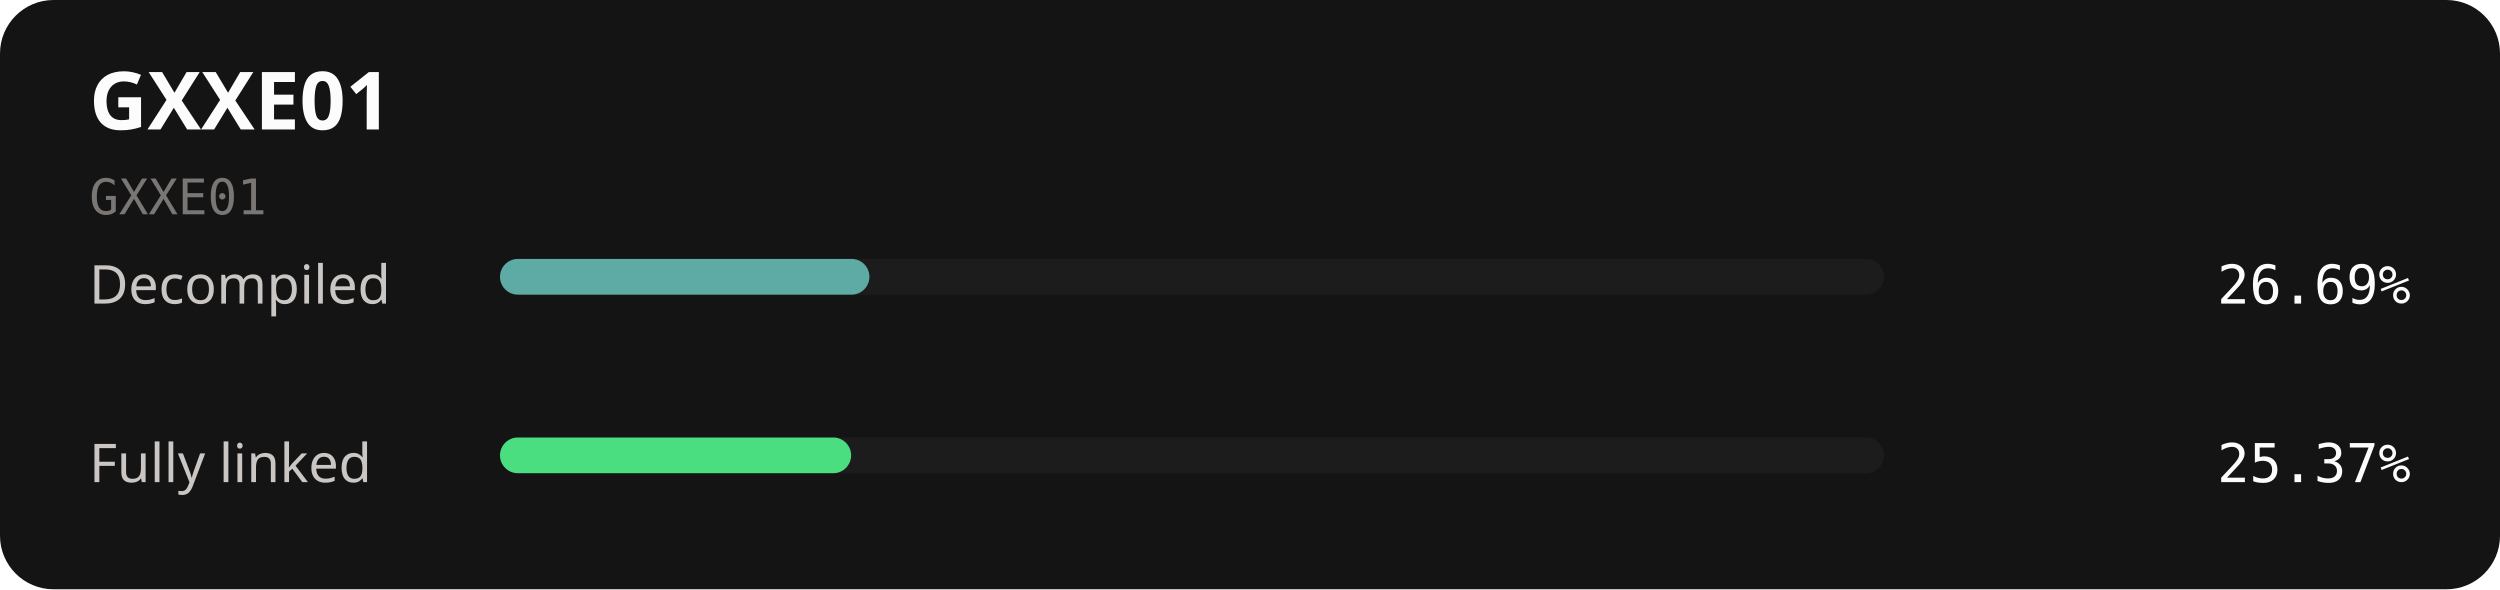
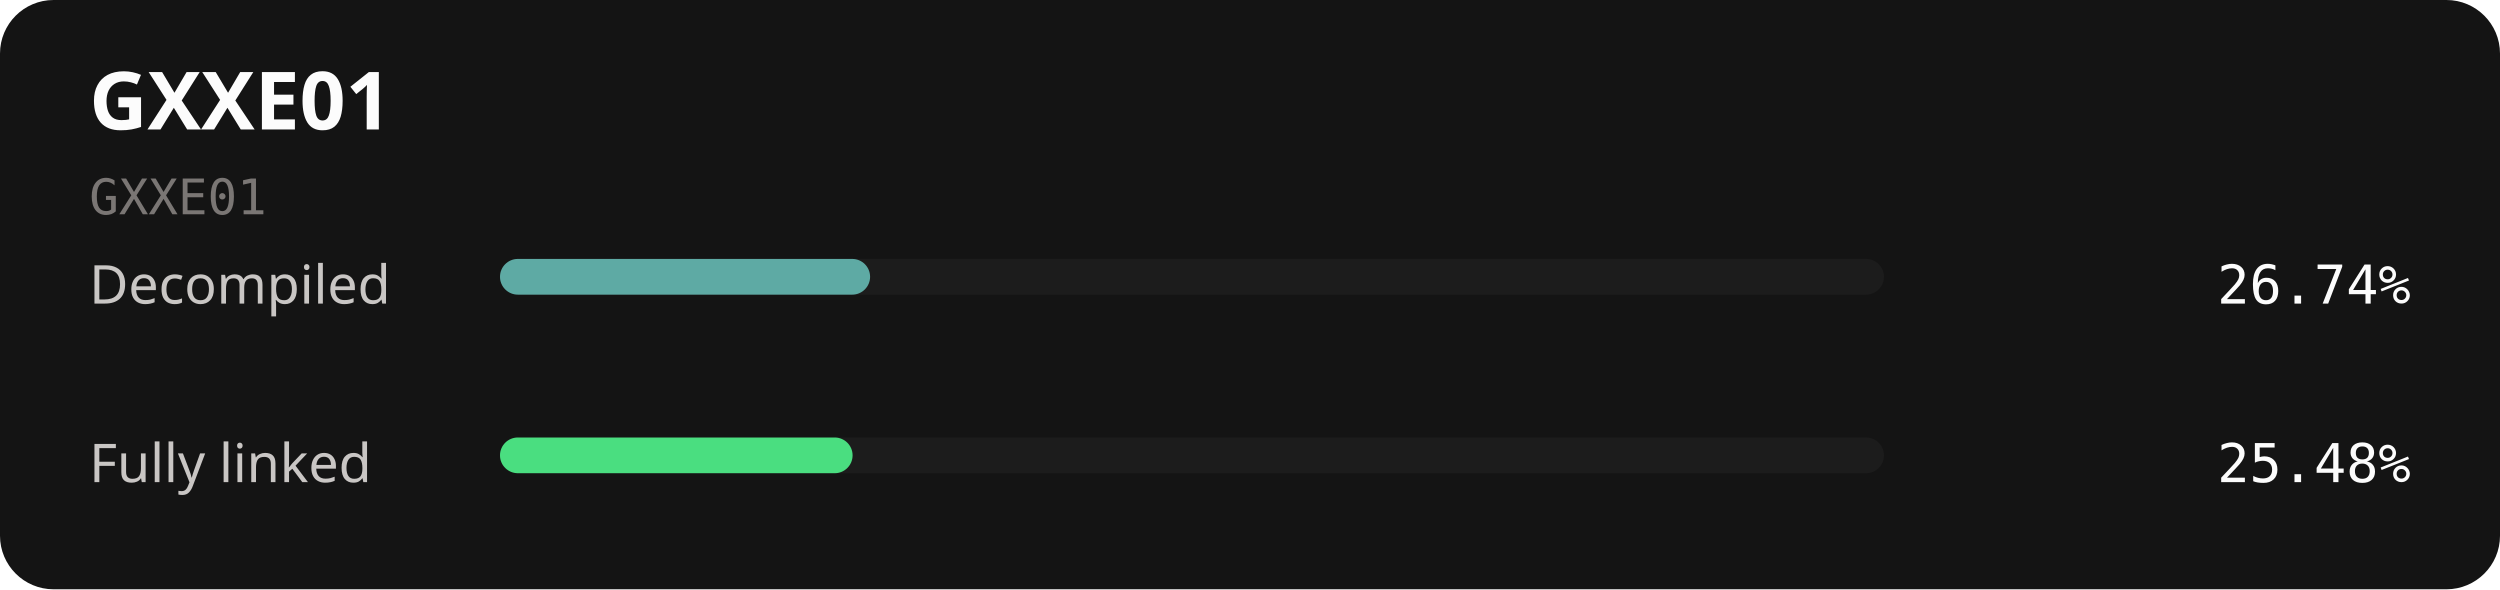
<svg xmlns="http://www.w3.org/2000/svg" width="560" height="132" viewBox="0 0 560 132" role="img" aria-labelledby="title description">
  <rect width="560" height="132" rx="12" fill="#141414" />
  <text x="20" y="29" fill="#fcfcfc" font-family="sans-serif" font-size="18" font-weight="700">GXXE01</text>
  <text x="20" y="48" fill="#7a7674" font-family="monospace" font-size="11">GXXE01</text>
  <text x="20" y="68" fill="#c9c6c4" font-family="sans-serif" font-size="12">Decompiled</text>
  <rect x="112" y="58" width="310" height="8" rx="4" fill="#1c1c1c" />
-   <rect x="112" y="58" width="82.75" height="8" rx="4" fill="#5eaaa4" />
-   <text x="540" y="68" text-anchor="end" fill="#fcfcfc" font-family="monospace" font-size="12">26.69%</text>
+   <rect x="112" y="58" width="82.90" height="8" rx="4" fill="#5eaaa4" />
+   <text x="540" y="68" text-anchor="end" fill="#fcfcfc" font-family="monospace" font-size="12">26.74%</text>
  <text x="20" y="108" fill="#c9c6c4" font-family="sans-serif" font-size="12">Fully linked</text>
  <rect x="112" y="98" width="310" height="8" rx="4" fill="#1c1c1c" />
-   <rect x="112" y="98" width="78.65" height="8" rx="4" fill="#4ade80" />
-   <text x="540" y="108" text-anchor="end" fill="#fcfcfc" font-family="monospace" font-size="12">25.37%</text>
+   <rect x="112" y="98" width="78.98" height="8" rx="4" fill="#4ade80" />
+   <text x="540" y="108" text-anchor="end" fill="#fcfcfc" font-family="monospace" font-size="12">25.48%</text>
</svg>
